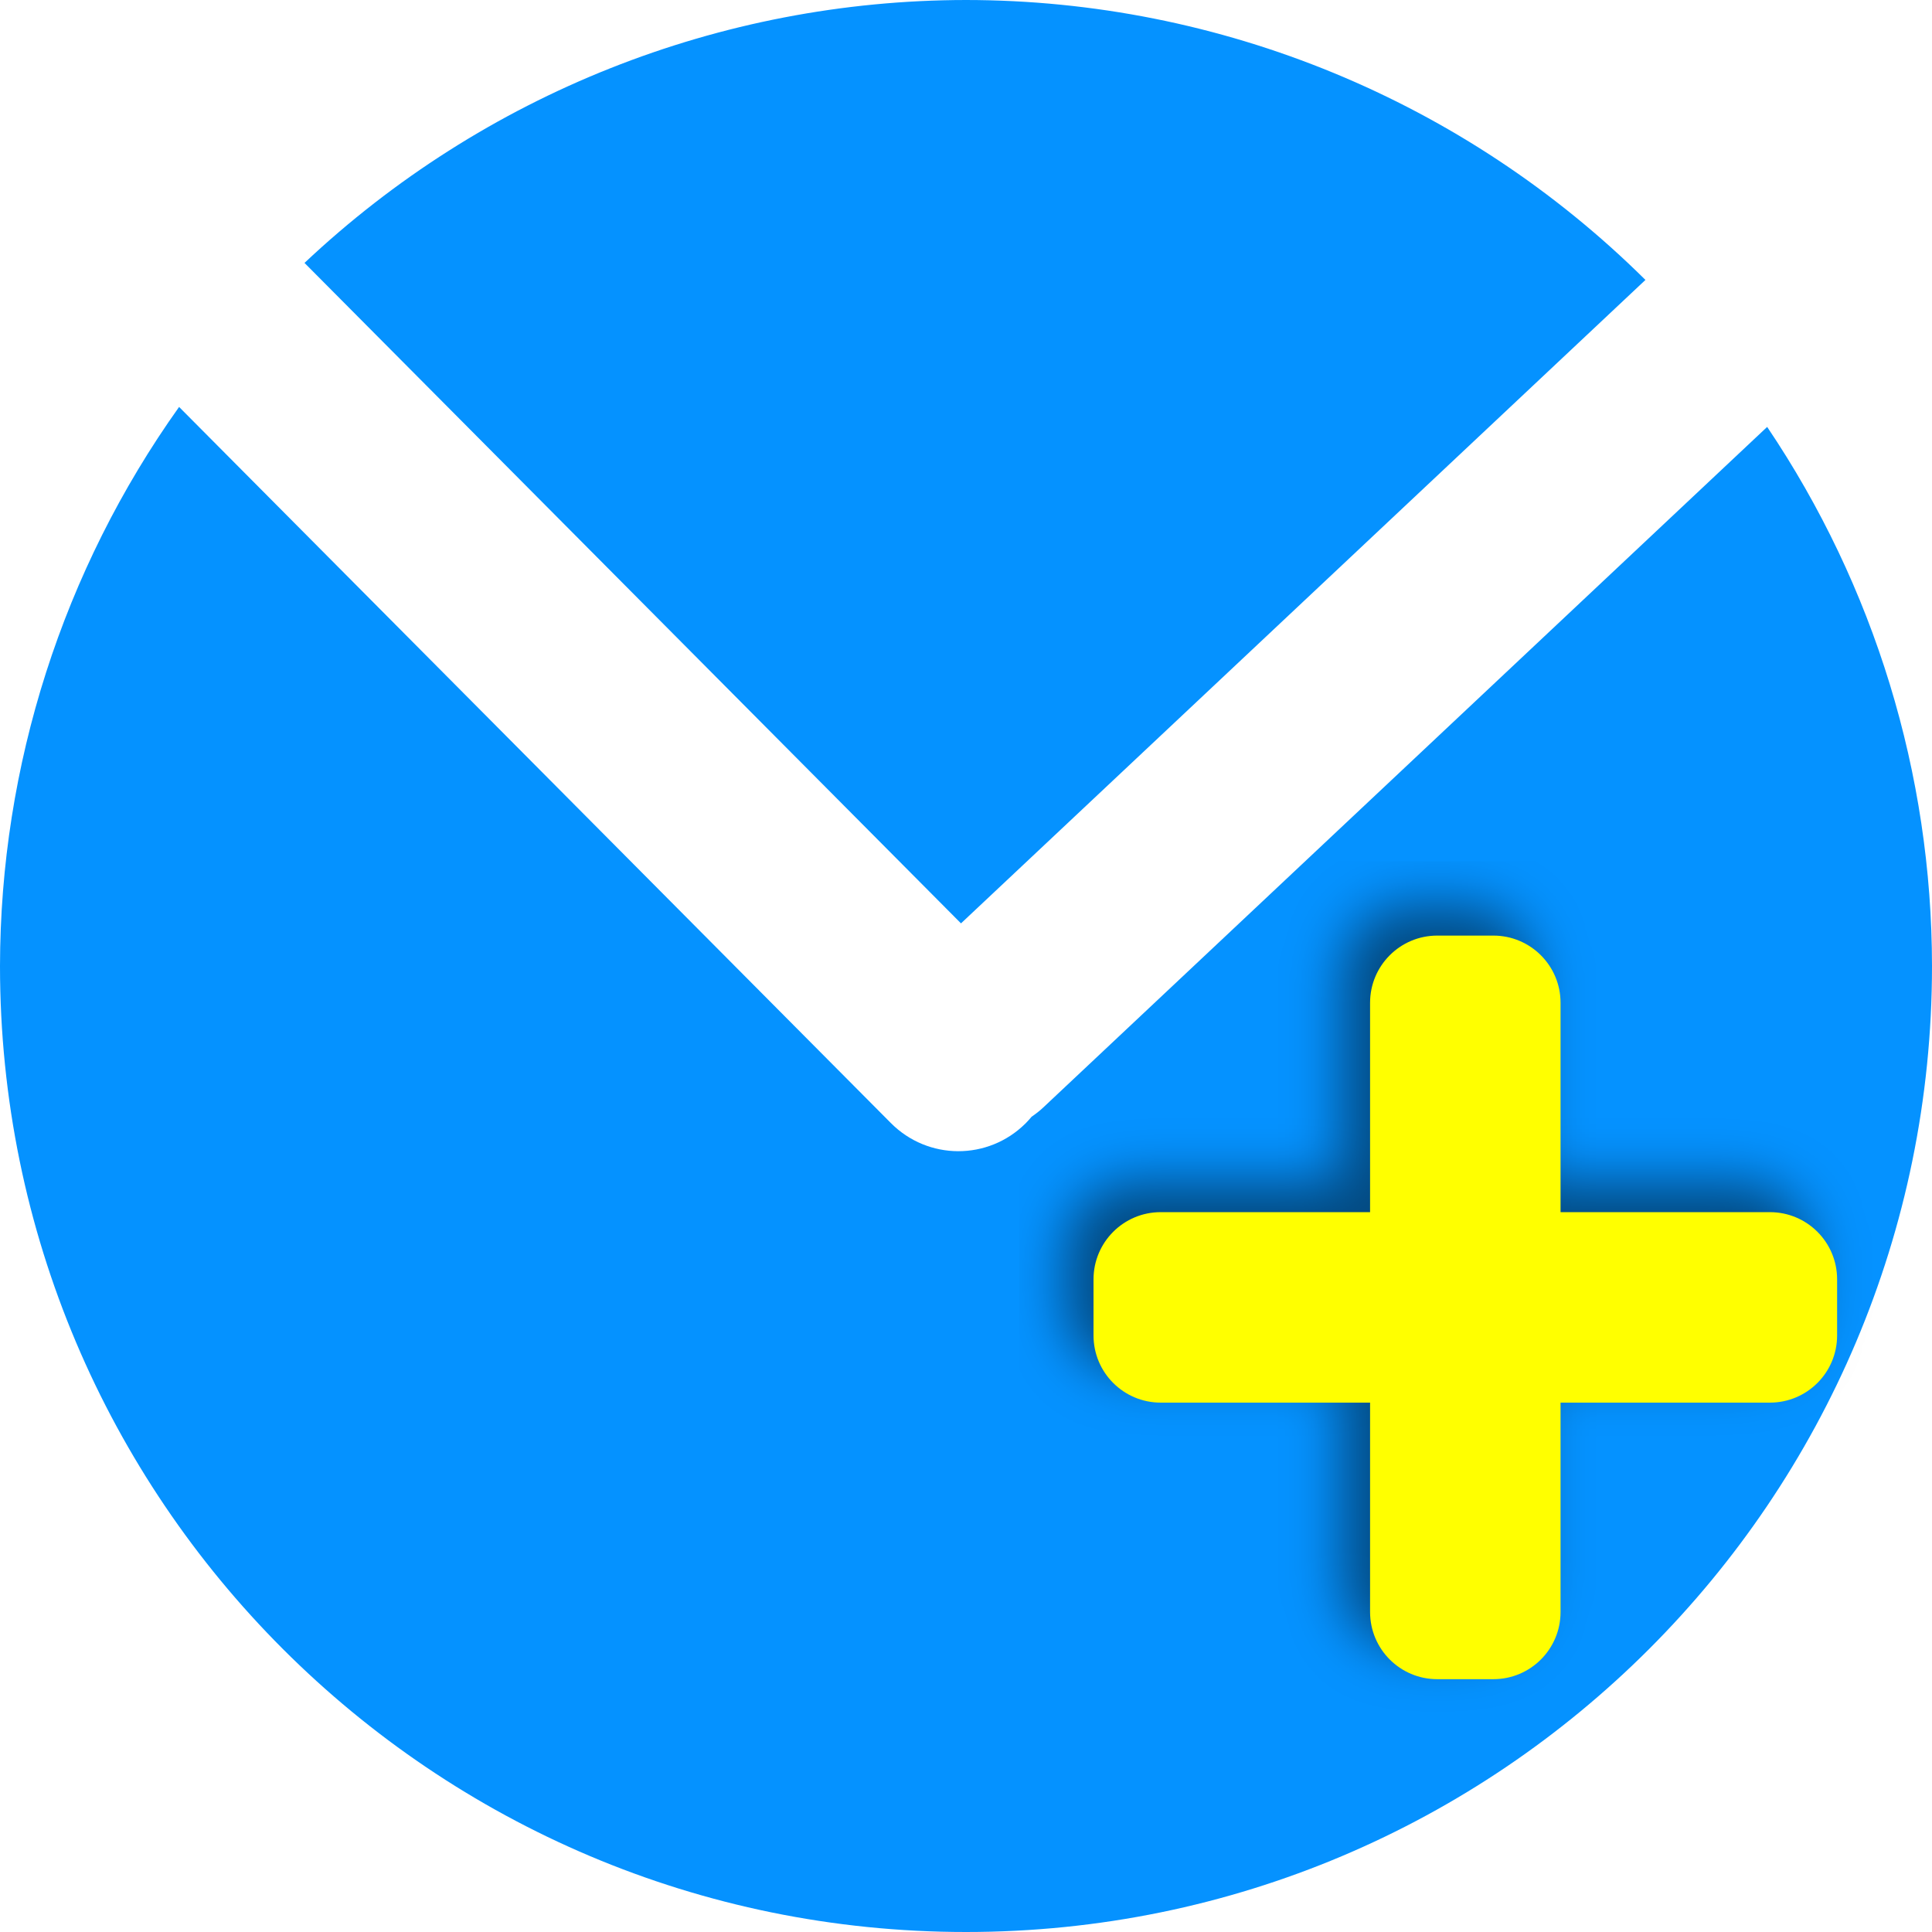
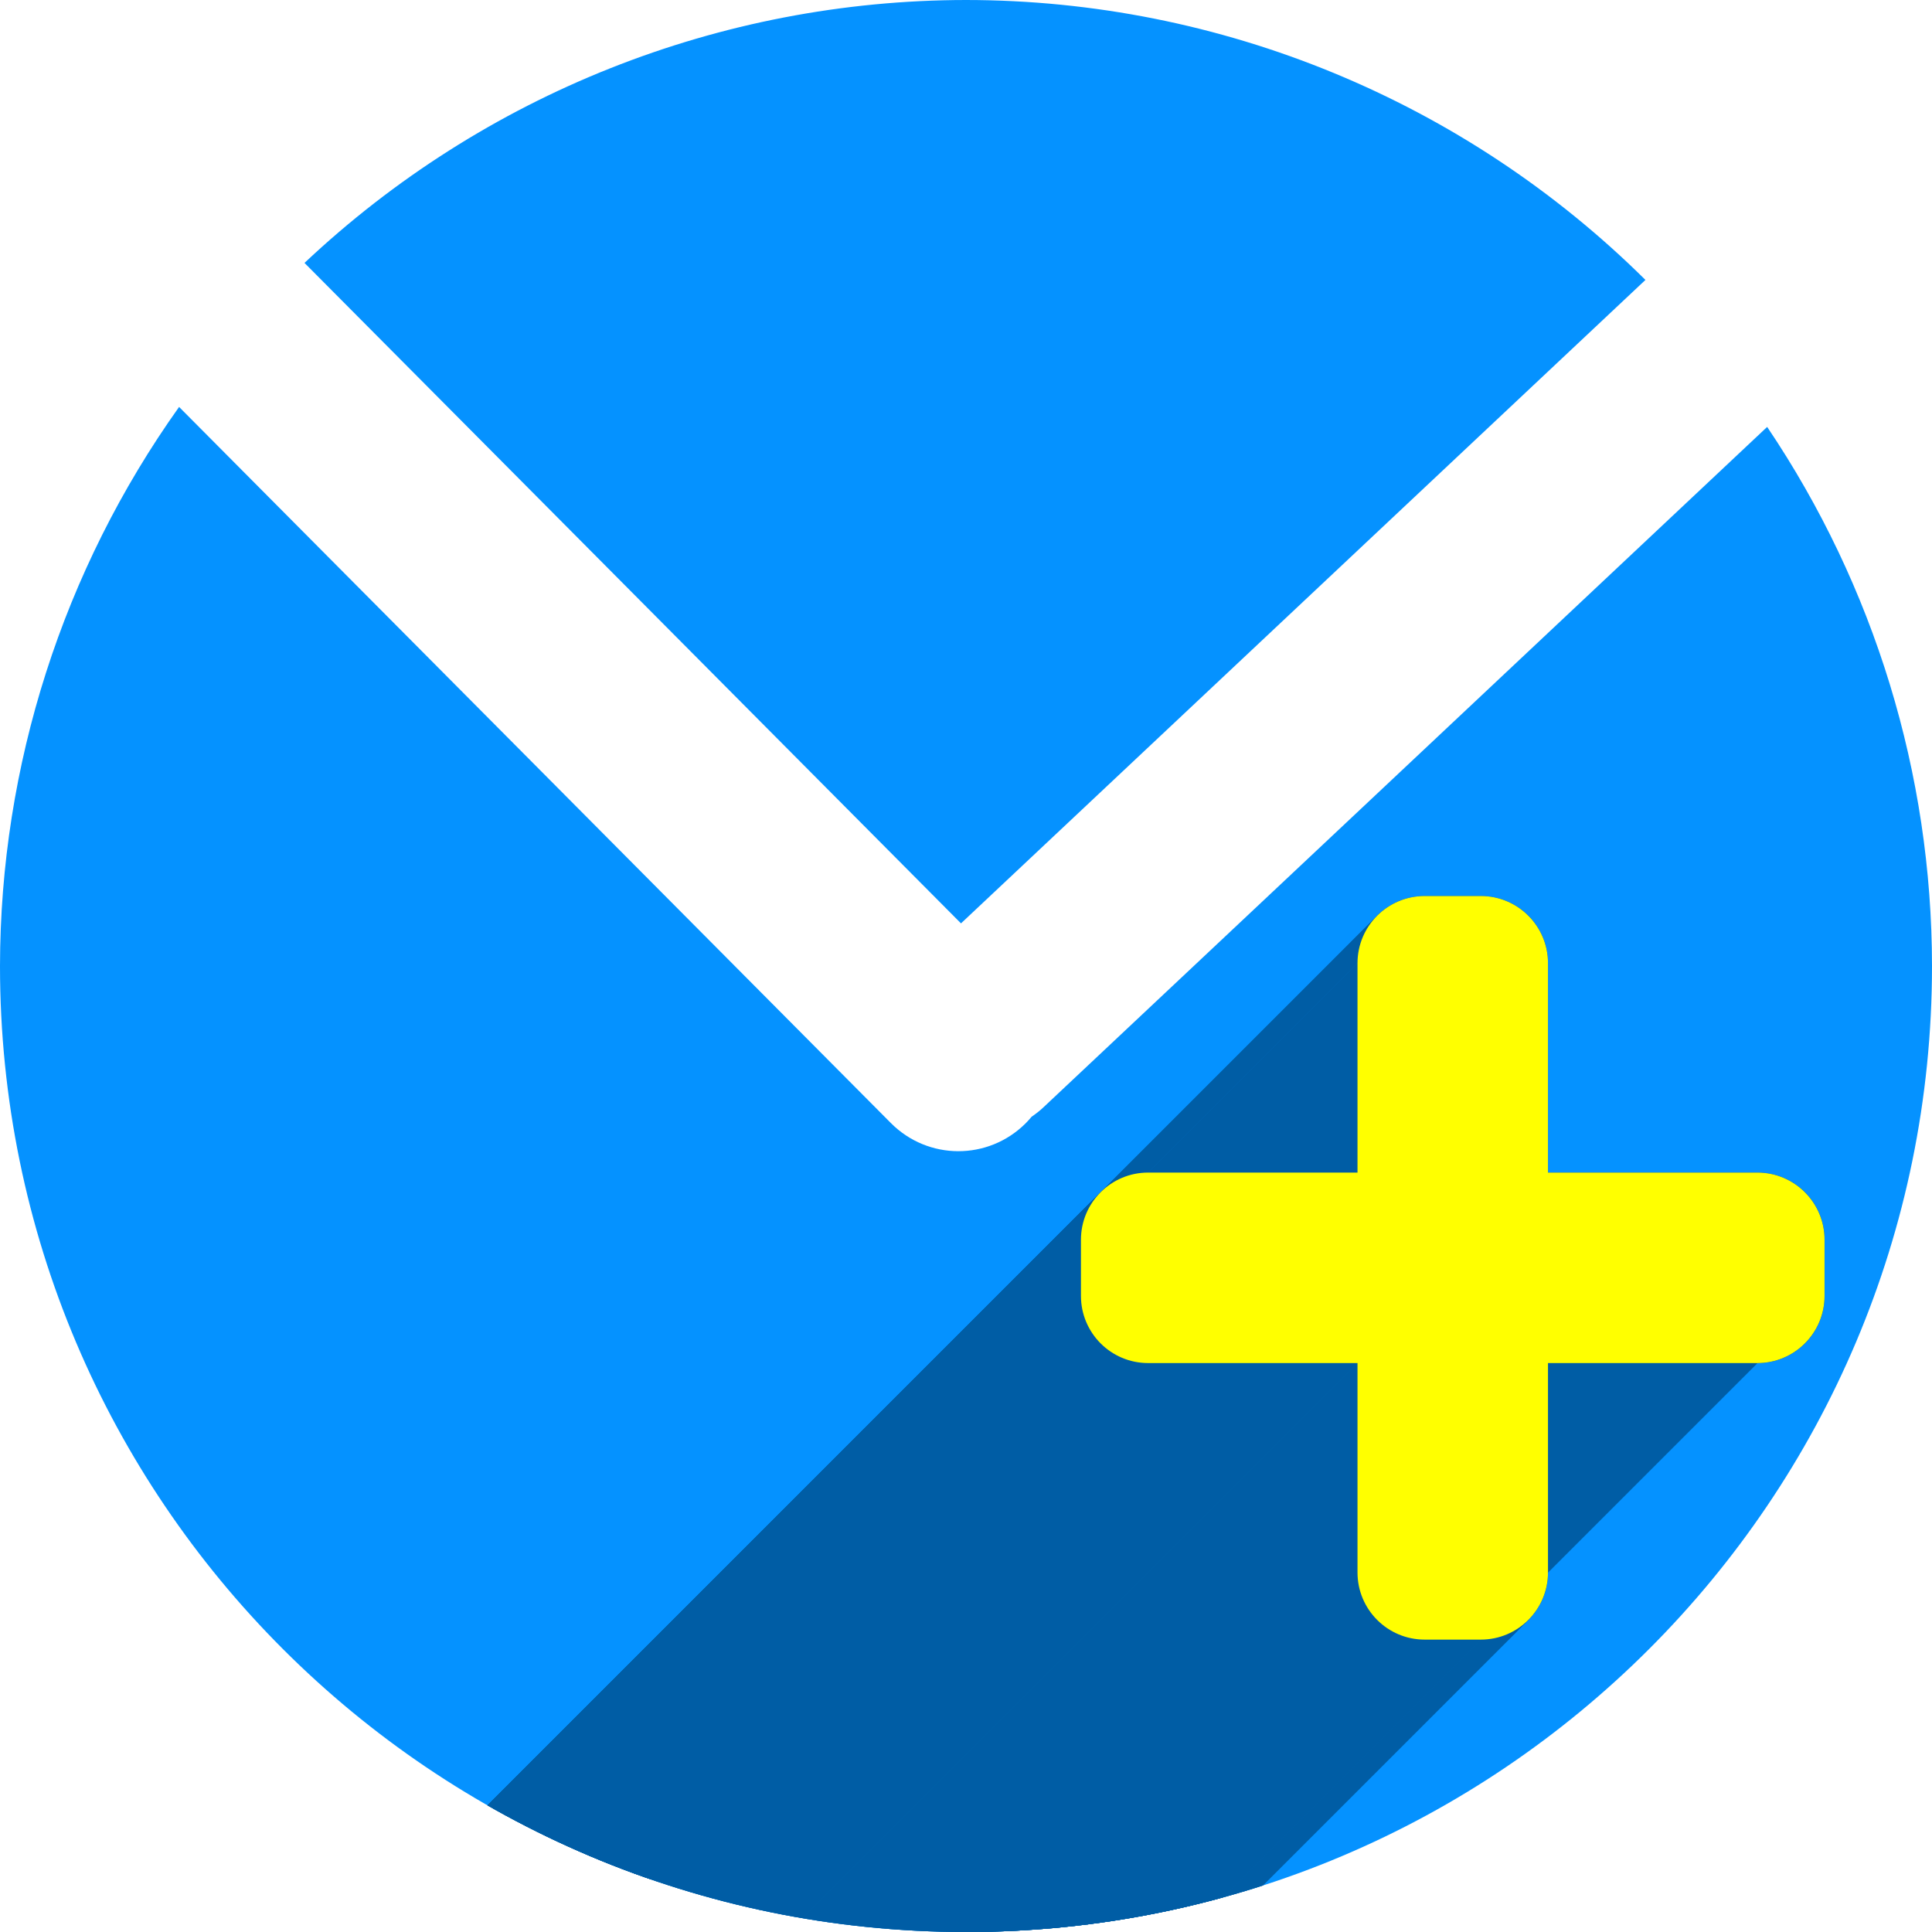
<svg xmlns="http://www.w3.org/2000/svg" width="256" height="256" viewBox="0 0 256 256" id="svg2" version="1.1">
  <defs id="defs4">
-     <clipPath clipPathUnits="userSpaceOnUse" id="clipPath4828">
-       <circle r="128" cy="924.362" cx="128" id="circle4830" style="opacity:1;fill:#68bdff;fill-opacity:1;stroke:none;stroke-width:52.82;stroke-linecap:round;stroke-linejoin:round;stroke-miterlimit:4;stroke-dasharray:none;stroke-opacity:1" />
+     <clipPath id="clipPath4828" clipPathUnits="userSpaceOnUse">
+       <circle style="opacity:1;fill:#68bdff;fill-opacity:1;stroke:none;stroke-width:52.82;stroke-linecap:round;stroke-linejoin:round;stroke-miterlimit:4;stroke-dasharray:none;stroke-opacity:1" id="circle4830" cx="128" cy="924.362" r="128" />
    </clipPath>
-     <clipPath clipPathUnits="userSpaceOnUse" id="clipPath4851">
-       <path id="path4853" d="m 128,796.362 a 128,128 0 0 0 -87.652,34.838 l 86.988,87.514 90.693,-85.26 A 128,128 0 0 0 128,796.362 Z M 23.73,850.284 A 128,128 0 0 0 0,924.362 128,128 0 0 0 128,1052.362 128,128 0 0 0 256,924.362 128,128 0 0 0 234.158,852.931 l -95.943,90.199 c -0.481,0.452 -0.995,0.843 -1.521,1.205 -0.254,0.304 -0.518,0.602 -0.805,0.887 -4.959,4.929 -12.919,4.904 -17.848,-0.055 L 23.73,850.284 Z" style="opacity:1;fill:#68bdff;fill-opacity:1;stroke:none;stroke-width:52.82;stroke-linecap:round;stroke-linejoin:round;stroke-miterlimit:4;stroke-dasharray:none;stroke-opacity:1" />
+     <clipPath id="clipPath4851" clipPathUnits="userSpaceOnUse">
+       <path style="opacity:1;fill:#68bdff;fill-opacity:1;stroke:none;stroke-width:52.82;stroke-linecap:round;stroke-linejoin:round;stroke-miterlimit:4;stroke-dasharray:none;stroke-opacity:1" d="m 128,796.362 a 128,128 0 0 0 -87.652,34.838 l 86.988,87.514 90.693,-85.26 A 128,128 0 0 0 128,796.362 Z M 23.73,850.284 A 128,128 0 0 0 0,924.362 128,128 0 0 0 128,1052.362 128,128 0 0 0 256,924.362 128,128 0 0 0 234.158,852.931 l -95.943,90.199 c -0.481,0.452 -0.995,0.843 -1.521,1.205 -0.254,0.304 -0.518,0.602 -0.805,0.887 -4.959,4.929 -12.919,4.904 -17.848,-0.055 L 23.73,850.284 Z" id="path4853" />
    </clipPath>
-     <clipPath clipPathUnits="userSpaceOnUse" id="clipPath4147">
-       <path id="path4149" d="M 23.73,850.284 A 128,128 0 0 0 0,924.362 128,128 0 0 0 128,1052.362 128,128 0 0 0 256,924.362 128,128 0 0 0 234.158,852.931 l -95.943,90.199 c -0.481,0.452 -0.995,0.843 -1.521,1.205 -0.254,0.304 -0.518,0.602 -0.805,0.887 -4.959,4.929 -12.919,4.904 -17.848,-0.055 l -94.311,-94.883 z" style="opacity:1;fill:#fff168;fill-opacity:1;stroke:none;stroke-width:52.82;stroke-linecap:round;stroke-linejoin:round;stroke-miterlimit:4;stroke-dasharray:none;stroke-opacity:1" />
+     <clipPath id="clipPath4147" clipPathUnits="userSpaceOnUse">
+       <path style="opacity:1;fill:#fff168;fill-opacity:1;stroke:none;stroke-width:52.82;stroke-linecap:round;stroke-linejoin:round;stroke-miterlimit:4;stroke-dasharray:none;stroke-opacity:1" d="M 23.73,850.284 A 128,128 0 0 0 0,924.362 128,128 0 0 0 128,1052.362 128,128 0 0 0 256,924.362 128,128 0 0 0 234.158,852.931 l -95.943,90.199 c -0.481,0.452 -0.995,0.843 -1.521,1.205 -0.254,0.304 -0.518,0.602 -0.805,0.887 -4.959,4.929 -12.919,4.904 -17.848,-0.055 l -94.311,-94.883 z" id="path4149" />
    </clipPath>
-     <filter style="color-interpolation-filters:sRGB" id="filter5743">
-       <feFlood flood-opacity="0.498" flood-color="rgb(0,0,0)" result="flood" id="feFlood5745" />
-       <feComposite in="flood" in2="SourceGraphic" operator="in" result="composite1" id="feComposite5747" />
-       <feGaussianBlur in="composite1" stdDeviation="3.7" result="blur" id="feGaussianBlur5749" />
-       <feOffset dx="-3.7" dy="-4" result="offset" id="feOffset5751" />
-       <feComposite in="SourceGraphic" in2="offset" operator="over" result="composite2" id="feComposite5753" />
+     <filter id="filter5743" style="color-interpolation-filters:sRGB">
+       <feFlood id="feFlood5745" result="flood" flood-color="rgb(0,0,0)" flood-opacity="0.498" />
+       <feComposite id="feComposite5747" result="composite1" operator="in" in2="SourceGraphic" in="flood" />
+       <feGaussianBlur id="feGaussianBlur5749" result="blur" stdDeviation="3.7" in="composite1" />
+       <feOffset id="feOffset5751" result="offset" dy="-4" dx="-3.7" />
+       <feComposite id="feComposite5753" result="composite2" operator="over" in2="offset" in="SourceGraphic" />
    </filter>
+     <clipPath clipPathUnits="userSpaceOnUse" id="clipPath4296">
+       <path style="opacity:1;fill:#0592ff;fill-opacity:1;stroke:none;stroke-width:52.82;stroke-linecap:round;stroke-linejoin:round;stroke-miterlimit:4;stroke-dasharray:none;stroke-opacity:1" d="m 123.124,809.734 a 128,128 0 0 0 -87.652,34.838 l 86.988,87.514 90.693,-85.26 a 128,128 0 0 0 -90.029,-37.092 z M 18.854,863.655 a 128,128 0 0 0 -23.73,74.078 128,128 0 0 0 128,128 128,128 0 0 0 128,-128 128,128 0 0 0 -21.842,-71.432 l -95.943,90.199 c -0.481,0.452 -0.995,0.843 -1.521,1.205 -0.254,0.304 -0.518,0.602 -0.805,0.887 -4.959,4.929 -12.919,4.904 -17.848,-0.055 L 18.854,863.655 Z" id="path4298" />
+     </clipPath>
  </defs>
-   <g id="layer1" transform="translate(0,-796.3622)">
-     <path style="opacity:1;fill:#0592ff;fill-opacity:1;stroke:none;stroke-width:52.82;stroke-linecap:round;stroke-linejoin:round;stroke-miterlimit:4;stroke-dasharray:none;stroke-opacity:1" d="M 128 0 A 128 128 0 0 0 40.348 34.838 L 127.336 122.352 L 218.029 37.092 A 128 128 0 0 0 128 0 z M 23.73 53.922 A 128 128 0 0 0 0 128 A 128 128 0 0 0 128 256 A 128 128 0 0 0 256 128 A 128 128 0 0 0 234.158 56.568 L 138.215 146.768 C 137.734 147.22 137.22 147.61 136.693 147.973 C 136.44 148.276 136.175 148.575 135.889 148.859 C 130.93 153.788 122.97 153.763 118.041 148.805 L 23.73 53.922 z " transform="translate(0,796.3622)" id="path4135" />
-     <g transform="translate(6.541976,-8.128352)" id="g4183" style="fill:#ffff00;fill-opacity:1;filter:url(#filter5743)">
-       <rect ry="8.901" y="928.461" x="175" height="98.53" width="25.24" id="rect4173" style="fill:#ffff00;fill-opacity:1;stroke:none;stroke-width:30;stroke-linecap:round;stroke-linejoin:round;stroke-miterlimit:4;stroke-dasharray:none;stroke-opacity:1" />
-       <rect transform="matrix(0,1,-1,0,0,0)" style="fill:#ffff00;fill-opacity:1;stroke:none;stroke-width:30;stroke-linecap:round;stroke-linejoin:round;stroke-miterlimit:4;stroke-dasharray:none;stroke-opacity:1" id="rect4181" width="25.24" height="98.53" x="965.106" y="-236.885" ry="8.901" />
+   <g transform="translate(0,-796.3622)" id="layer1">
+     <path id="path4135" transform="translate(0,796.3622)" d="M 128 0 A 128 128 0 0 0 40.348 34.838 L 127.336 122.352 L 218.029 37.092 A 128 128 0 0 0 128 0 z M 23.73 53.922 A 128 128 0 0 0 0 128 A 128 128 0 0 0 128 256 A 128 128 0 0 0 256 128 A 128 128 0 0 0 234.158 56.568 L 138.215 146.768 C 137.734 147.22 137.22 147.61 136.693 147.973 C 136.44 148.276 136.175 148.575 135.889 148.859 C 130.93 153.788 122.97 153.763 118.041 148.805 L 23.73 53.922 z " style="opacity:1;fill:#0592ff;fill-opacity:1;stroke:none;stroke-width:52.82;stroke-linecap:round;stroke-linejoin:round;stroke-miterlimit:4;stroke-dasharray:none;stroke-opacity:1" />
+     <g style="fill:#005da5;fill-opacity:1" id="g4183" transform="translate(4.876191,-13.37143)" clip-path="url(#clipPath4296)">
+       <g id="g4193" transform="translate(-4.876191,809.7336)" style="fill:#005da5;fill-opacity:1">
+         <g id="g4195" style="fill:#005da5;fill-opacity:1;stroke:none;stroke-width:30;stroke-linecap:round;stroke-linejoin:round;stroke-miterlimit:4;stroke-dasharray:none;stroke-opacity:1">
+           <path id="path4197" d="M188.777 118.729C186.419 118.729 184.281 119.636 182.691 121.123L-170.862 474.677C-169.273 473.19 -167.134 472.282 -164.776 472.282Z" style="fill:#005da5;fill-opacity:1" />
+           <path id="path4199" d="M182.691 121.123C180.957 122.745 179.877 125.056 179.877 127.629L-173.676 481.182C-173.676 478.61 -172.596 476.299 -170.862 474.677Z" style="fill:#005da5;fill-opacity:1" />
+           <path id="path4201" d="M179.877 127.629L179.877 155.373L-173.676 508.926L-173.676 481.182Z" style="fill:#005da5;fill-opacity:1" />
+           <path id="path4203" d="M179.877 155.373L152.133 155.373L-201.421 508.926L-173.676 508.926Z" style="fill:#005da5;fill-opacity:1" />
+           <path id="path4205" d="M152.133 155.373C149.667 155.373 147.441 156.366 145.832 157.975L-207.722 511.528C-206.113 509.919 -203.887 508.926 -201.421 508.926Z" style="fill:#005da5;fill-opacity:1" />
+           <path id="path4207" d="M145.832 157.975C144.223 159.584 143.23 161.808 143.23 164.273L-210.323 517.827C-210.323 515.362 -209.331 513.137 -207.722 511.528Z" style="fill:#005da5;fill-opacity:1" />
+           <path id="path4209" d="M143.23 164.273L143.23 171.711L-210.323 525.264L-210.323 517.827Z" style="fill:#005da5;fill-opacity:1" />
+           <path id="path4211" d="M143.23 171.711C143.23 176.642 147.202 180.613 152.133 180.613L-201.421 534.167C-206.352 534.167 -210.323 530.195 -210.323 525.264Z" style="fill:#005da5;fill-opacity:1" />
+           <path id="path4213" d="M152.133 180.613L179.877 180.613L-173.676 534.167L-201.421 534.167Z" style="fill:#005da5;fill-opacity:1" />
+           <path id="path4215" d="M179.877 180.613L179.877 208.355L-173.676 561.909L-173.676 534.167Z" style="fill:#005da5;fill-opacity:1" />
+           <path id="path4217" d="M179.877 208.355C179.877 213.287 183.846 217.258 188.777 217.258L-164.776 570.811C-169.707 570.811 -173.676 566.84 -173.676 561.909Z" style="fill:#005da5;fill-opacity:1" />
+           <path id="path4219" d="M188.777 217.258L196.215 217.258L-157.339 570.811L-164.776 570.811Z" style="fill:#005da5;fill-opacity:1" />
+           <path id="path4221" d="M196.215 217.258C198.68 217.258 200.905 216.265 202.513 214.657L-151.04 568.21C-152.649 569.819 -154.873 570.811 -157.339 570.811Z" style="fill:#005da5;fill-opacity:1" />
+           <path id="path4223" d="M202.513 214.657C204.123 213.047 205.115 210.822 205.115 208.355L-148.438 561.909C-148.438 564.375 -149.431 566.601 -151.04 568.21Z" style="fill:#005da5;fill-opacity:1" />
+           <path id="path4225" d="M205.115 208.355L205.115 180.613L-148.438 534.167L-148.438 561.909Z" style="fill:#005da5;fill-opacity:1" />
+           <path id="path4227" d="M205.115 180.613L232.859 180.613L-120.694 534.167L-148.438 534.167Z" style="fill:#005da5;fill-opacity:1" />
+           <path id="path4229" d="M232.859 180.613C237.79 180.613 241.762 176.642 241.762 171.711L-111.792 525.264C-111.792 530.195 -115.763 534.167 -120.694 534.167Z" style="fill:#005da5;fill-opacity:1" />
+           <path id="path4231" d="M241.762 171.711L241.762 164.273L-111.792 517.827L-111.792 525.264Z" style="fill:#005da5;fill-opacity:1" />
+           <path id="path4233" d="M241.762 164.273C241.762 159.342 237.79 155.373 232.859 155.373L-120.694 508.926C-115.763 508.926 -111.792 512.896 -111.792 517.827Z" style="fill:#005da5;fill-opacity:1" />
+           <path id="path4235" d="M232.859 155.373L205.115 155.373L-148.438 508.926L-120.694 508.926Z" style="fill:#005da5;fill-opacity:1" />
+           <path id="path4237" d="M205.115 155.373L205.115 127.629L-148.438 481.182L-148.438 508.926Z" style="fill:#005da5;fill-opacity:1" />
+           <path id="path4239" d="M205.115 127.629C205.115 122.698 201.146 118.729 196.215 118.729L-157.339 472.282C-152.407 472.282 -148.438 476.251 -148.438 481.182Z" style="fill:#005da5;fill-opacity:1" />
+           <path id="path4241" d="M196.215 118.729L188.777 118.729L-164.776 472.282L-157.339 472.282Z" style="fill:#005da5;fill-opacity:1" />
+         </g>
+         <path id="rect4173" transform="" d="M 188.777 118.729 C 183.846 118.729 179.877 122.698 179.877 127.629 L 179.877 155.373 L 152.133 155.373 C 147.202 155.373 143.23 159.342 143.23 164.273 L 143.23 171.711 C 143.23 176.642 147.202 180.613 152.133 180.613 L 179.877 180.613 L 179.877 208.355 C 179.877 213.287 183.846 217.258 188.777 217.258 L 196.215 217.258 C 201.146 217.258 205.115 213.287 205.115 208.355 L 205.115 180.613 L 232.859 180.613 C 237.79 180.613 241.762 176.642 241.762 171.711 L 241.762 164.273 C 241.762 159.342 237.79 155.373 232.859 155.373 L 205.115 155.373 L 205.115 127.629 C 205.115 122.698 201.146 118.729 196.215 118.729 L 188.777 118.729 z " style="fill:#005da5;fill-opacity:1;stroke:none;stroke-width:30;stroke-linecap:round;stroke-linejoin:round;stroke-miterlimit:4;stroke-dasharray:none;stroke-opacity:1" />
+       </g>
+     </g>
+     <g transform="translate(4.87619,-13.37143)" id="g4160" style="fill:#ffff00;fill-opacity:1">
+       <rect ry="8.901" y="928.461" x="175" height="98.53" width="25.24" id="rect4162" style="fill:#ffff00;fill-opacity:1;stroke:none;stroke-width:30;stroke-linecap:round;stroke-linejoin:round;stroke-miterlimit:4;stroke-dasharray:none;stroke-opacity:1" />
+       <rect transform="matrix(0,1,-1,0,0,0)" style="fill:#ffff00;fill-opacity:1;stroke:none;stroke-width:30;stroke-linecap:round;stroke-linejoin:round;stroke-miterlimit:4;stroke-dasharray:none;stroke-opacity:1" id="rect4164" width="25.24" height="98.53" x="965.106" y="-236.885" ry="8.901" />
    </g>
  </g>
</svg>
